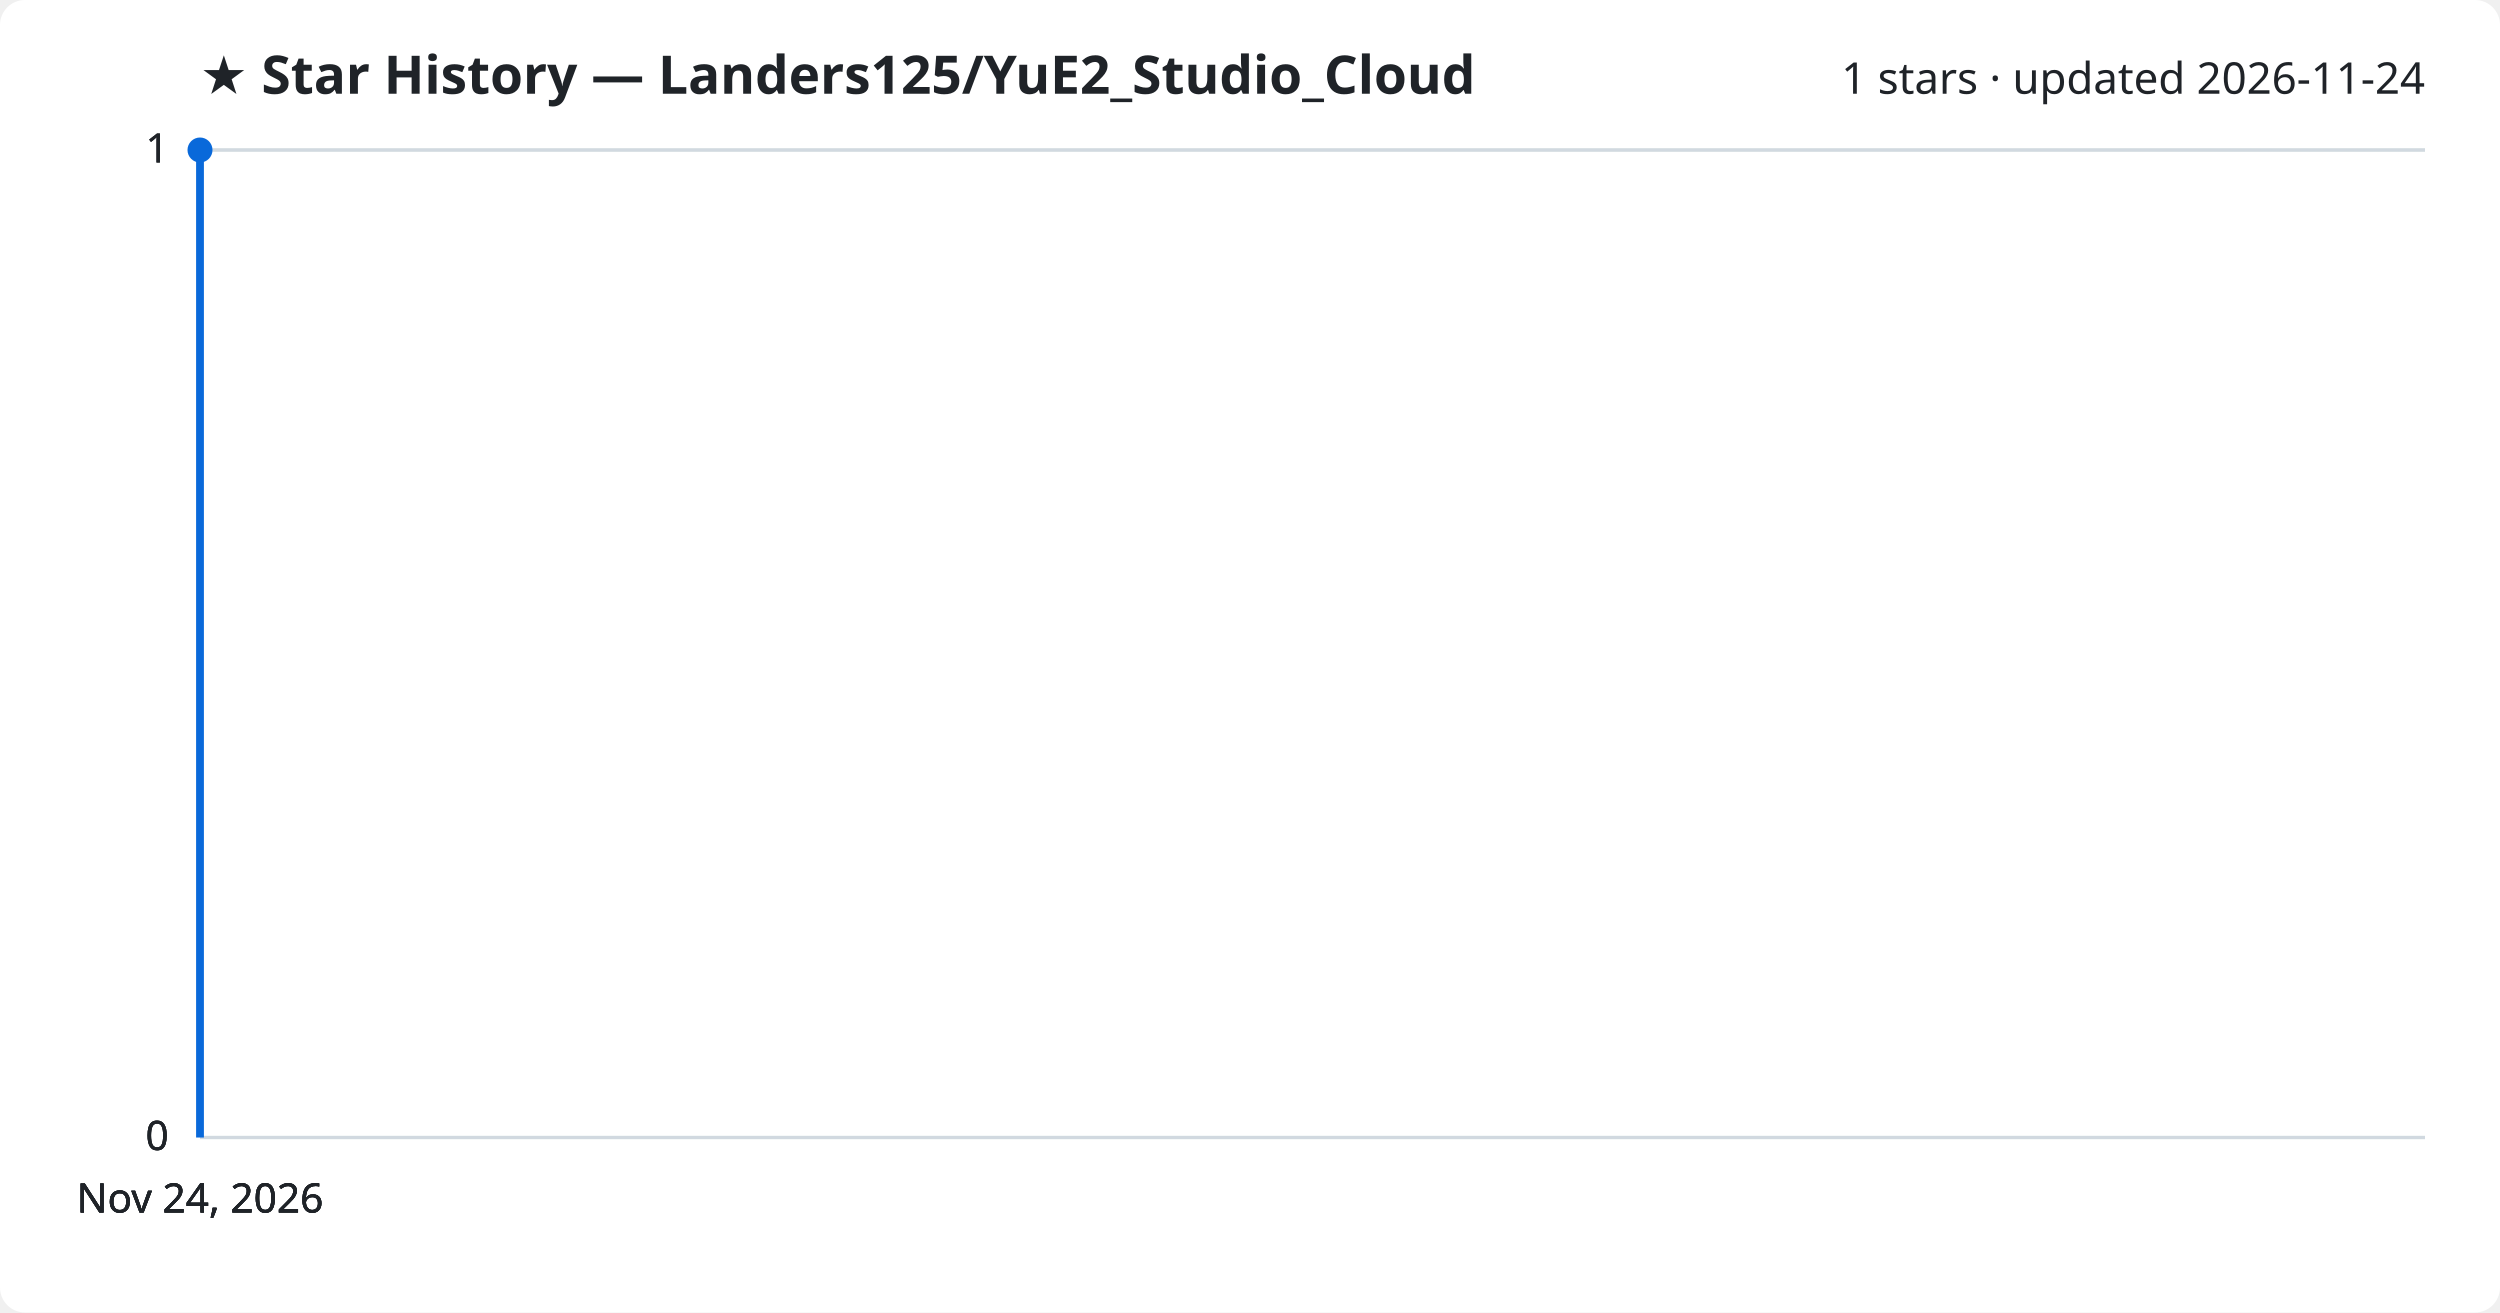
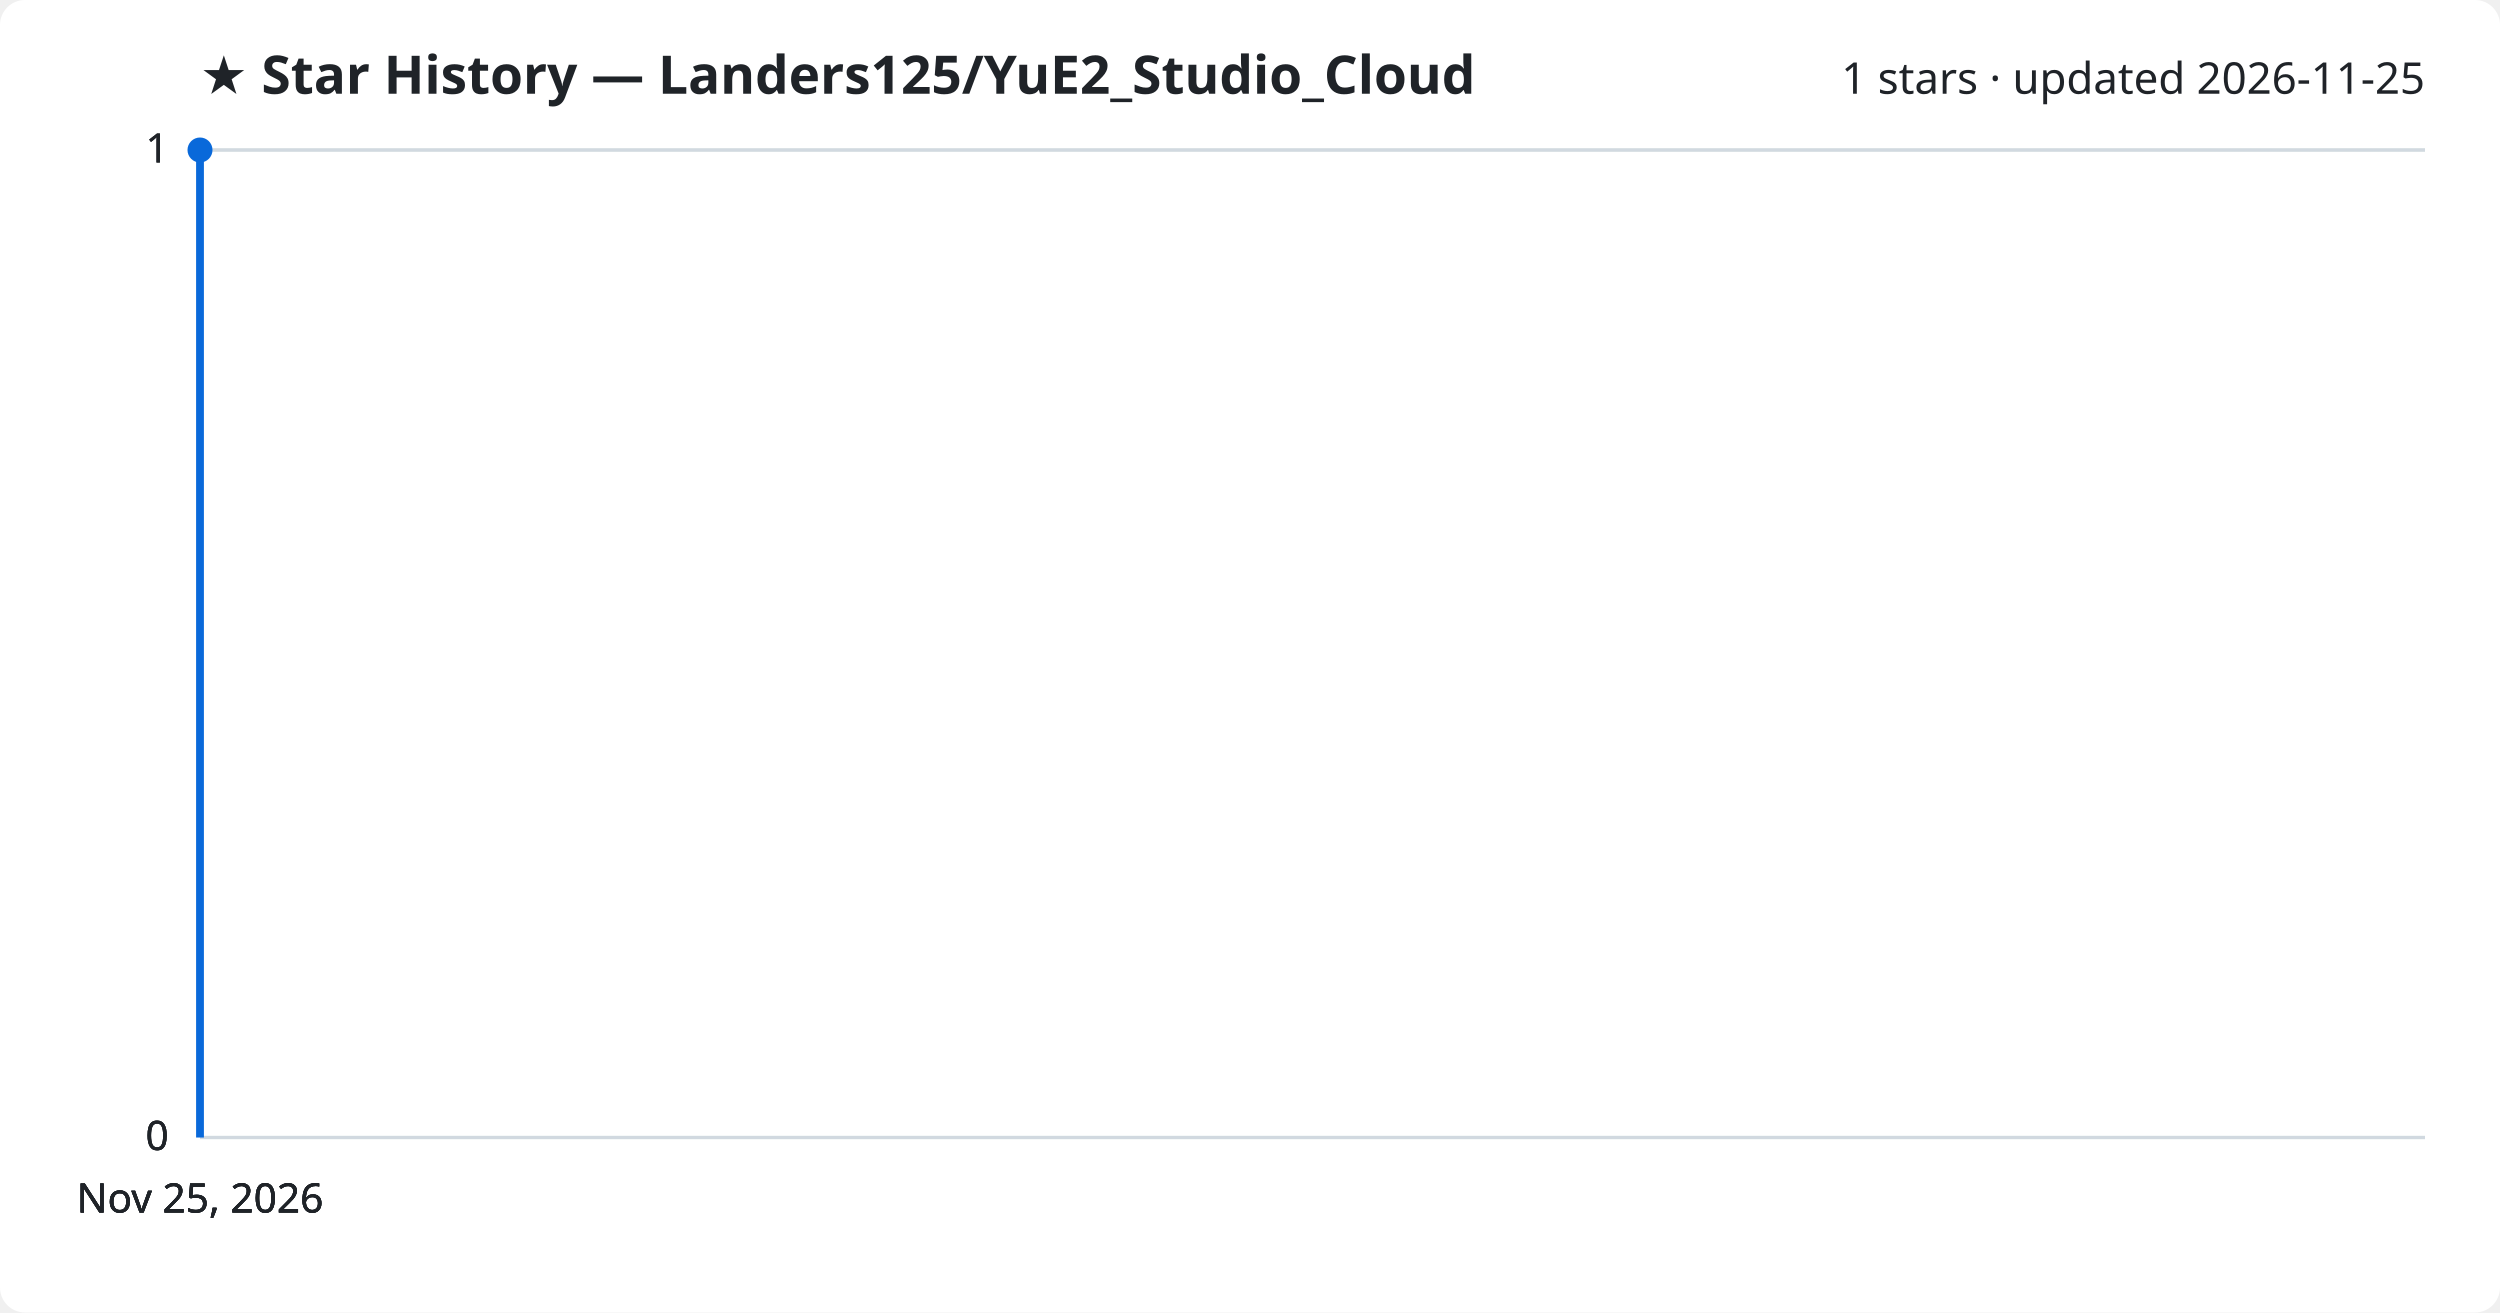
<svg xmlns="http://www.w3.org/2000/svg" viewBox="0 0 800 420" font-family="Segoe UI, sans-serif">
  <rect width="800" height="420" fill="#ffffff" rx="8" />
  <text x="64" y="30" fill="#1f2328" font-size="17" font-weight="700">★ Star History — Landers125/YuE2_Studio_Cloud</text>
-   <text x="776" y="30" fill="#1f2328" font-size="14" text-anchor="end">1 stars · updated 2026-11-24</text>
+   <text x="776" y="30" fill="#1f2328" font-size="14" text-anchor="end">1 stars · updated 2026-11-25</text>
  <line x1="64" y1="364.0" x2="776" y2="364.0" stroke="#d1d9e0" stroke-width="1" />
  <text x="54" y="368.0" fill="#1f2328" font-size="13" text-anchor="end">0</text>
  <line x1="64" y1="364.0" x2="776" y2="364.0" stroke="#d1d9e0" stroke-width="1" />
  <text x="54" y="368.0" fill="#1f2328" font-size="13" text-anchor="end">0</text>
  <line x1="64" y1="364.0" x2="776" y2="364.0" stroke="#d1d9e0" stroke-width="1" />
  <text x="54" y="368.0" fill="#1f2328" font-size="13" text-anchor="end">0</text>
  <line x1="64" y1="48.0" x2="776" y2="48.0" stroke="#d1d9e0" stroke-width="1" />
  <text x="54" y="52.0" fill="#1f2328" font-size="13" text-anchor="end">1</text>
  <line x1="64" y1="48.0" x2="776" y2="48.0" stroke="#d1d9e0" stroke-width="1" />
  <text x="54" y="52.0" fill="#1f2328" font-size="13" text-anchor="end">1</text>
  <path d="M64.0,364.0 L64.0,48.0 L64.0,48.0" fill="none" stroke="#0969da" stroke-width="2.5" stroke-linejoin="round" />
  <circle cx="64.0" cy="48.0" r="4" fill="#0969da" />
-   <text x="64.0" y="388" fill="#1f2328" font-size="13" text-anchor="middle">Nov 24, 2026</text>
-   <text x="64.0" y="388" fill="#1f2328" font-size="13" text-anchor="middle">Nov 24, 2026</text>
-   <text x="64.0" y="388" fill="#1f2328" font-size="13" text-anchor="middle">Nov 24, 2026</text>
-   <text x="64.0" y="388" fill="#1f2328" font-size="13" text-anchor="middle">Nov 24, 2026</text>
+   <text x="64.0" y="388" fill="#1f2328" font-size="13" text-anchor="middle">Nov 25, 2026</text>
+   <text x="64.0" y="388" fill="#1f2328" font-size="13" text-anchor="middle">Nov 25, 2026</text>
+   <text x="64.0" y="388" fill="#1f2328" font-size="13" text-anchor="middle">Nov 25, 2026</text>
+   <text x="64.0" y="388" fill="#1f2328" font-size="13" text-anchor="middle">Nov 25, 2026</text>
</svg>
